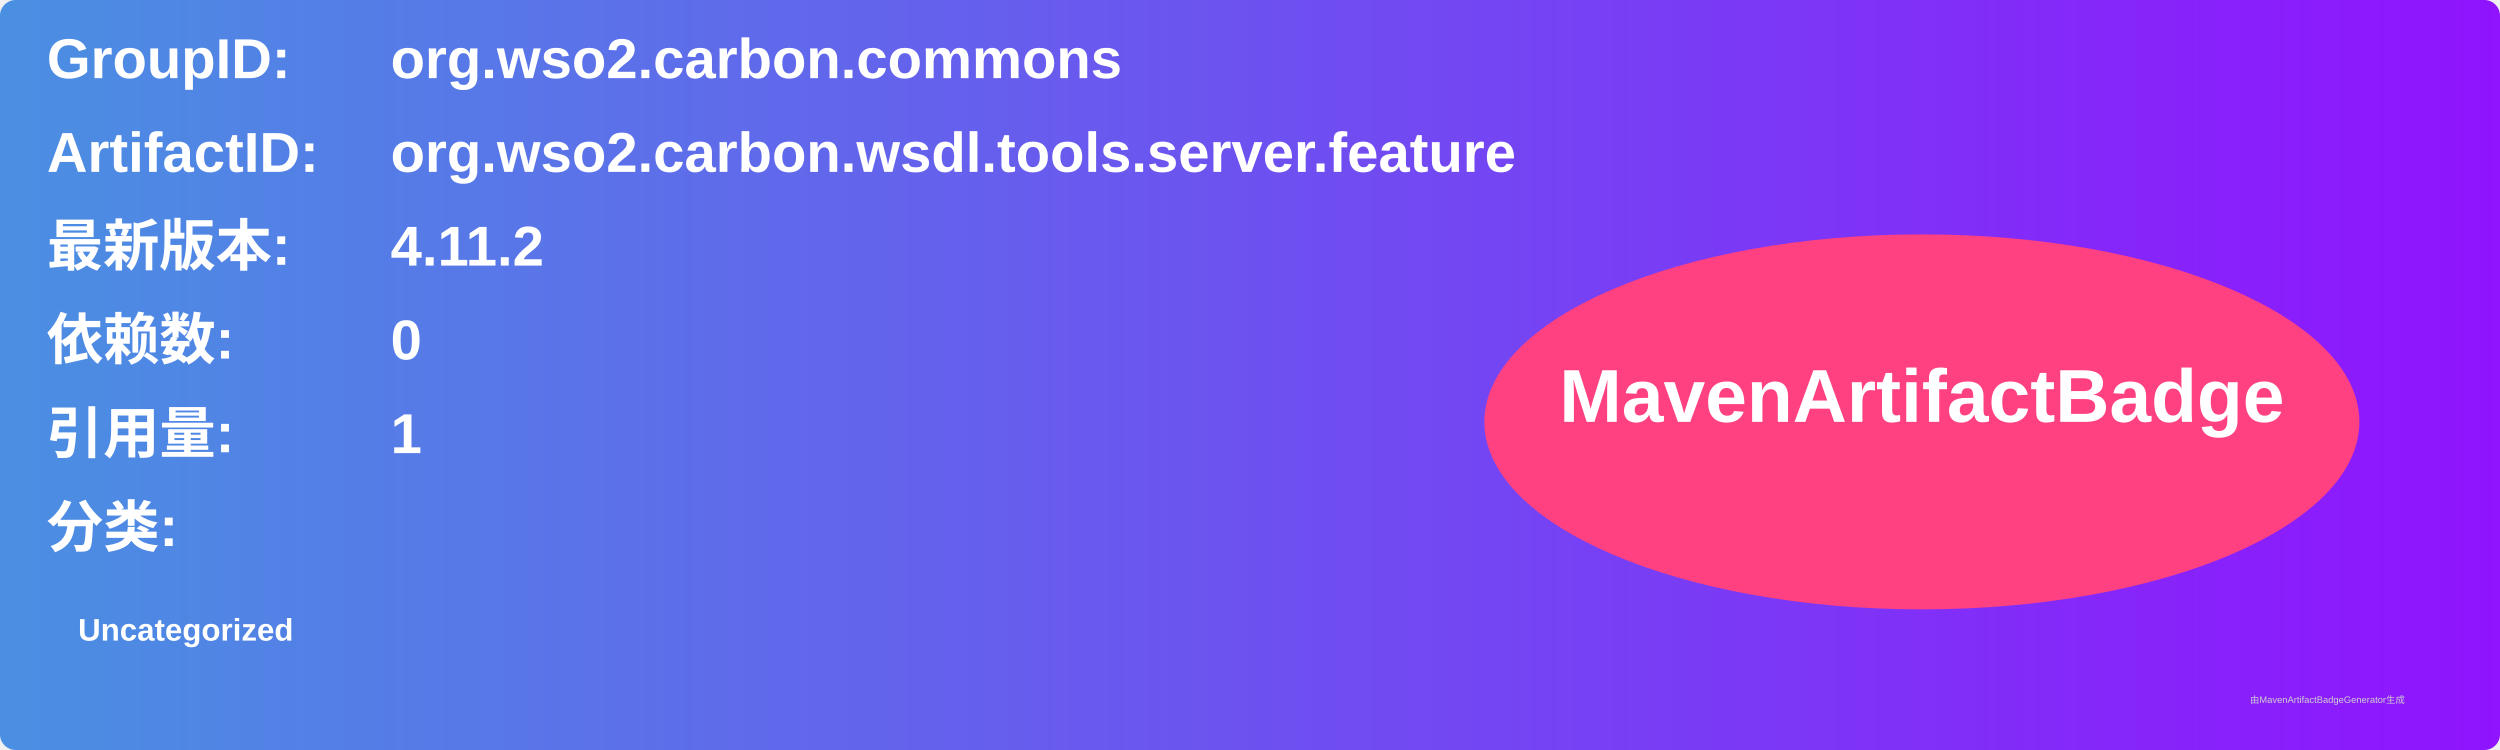
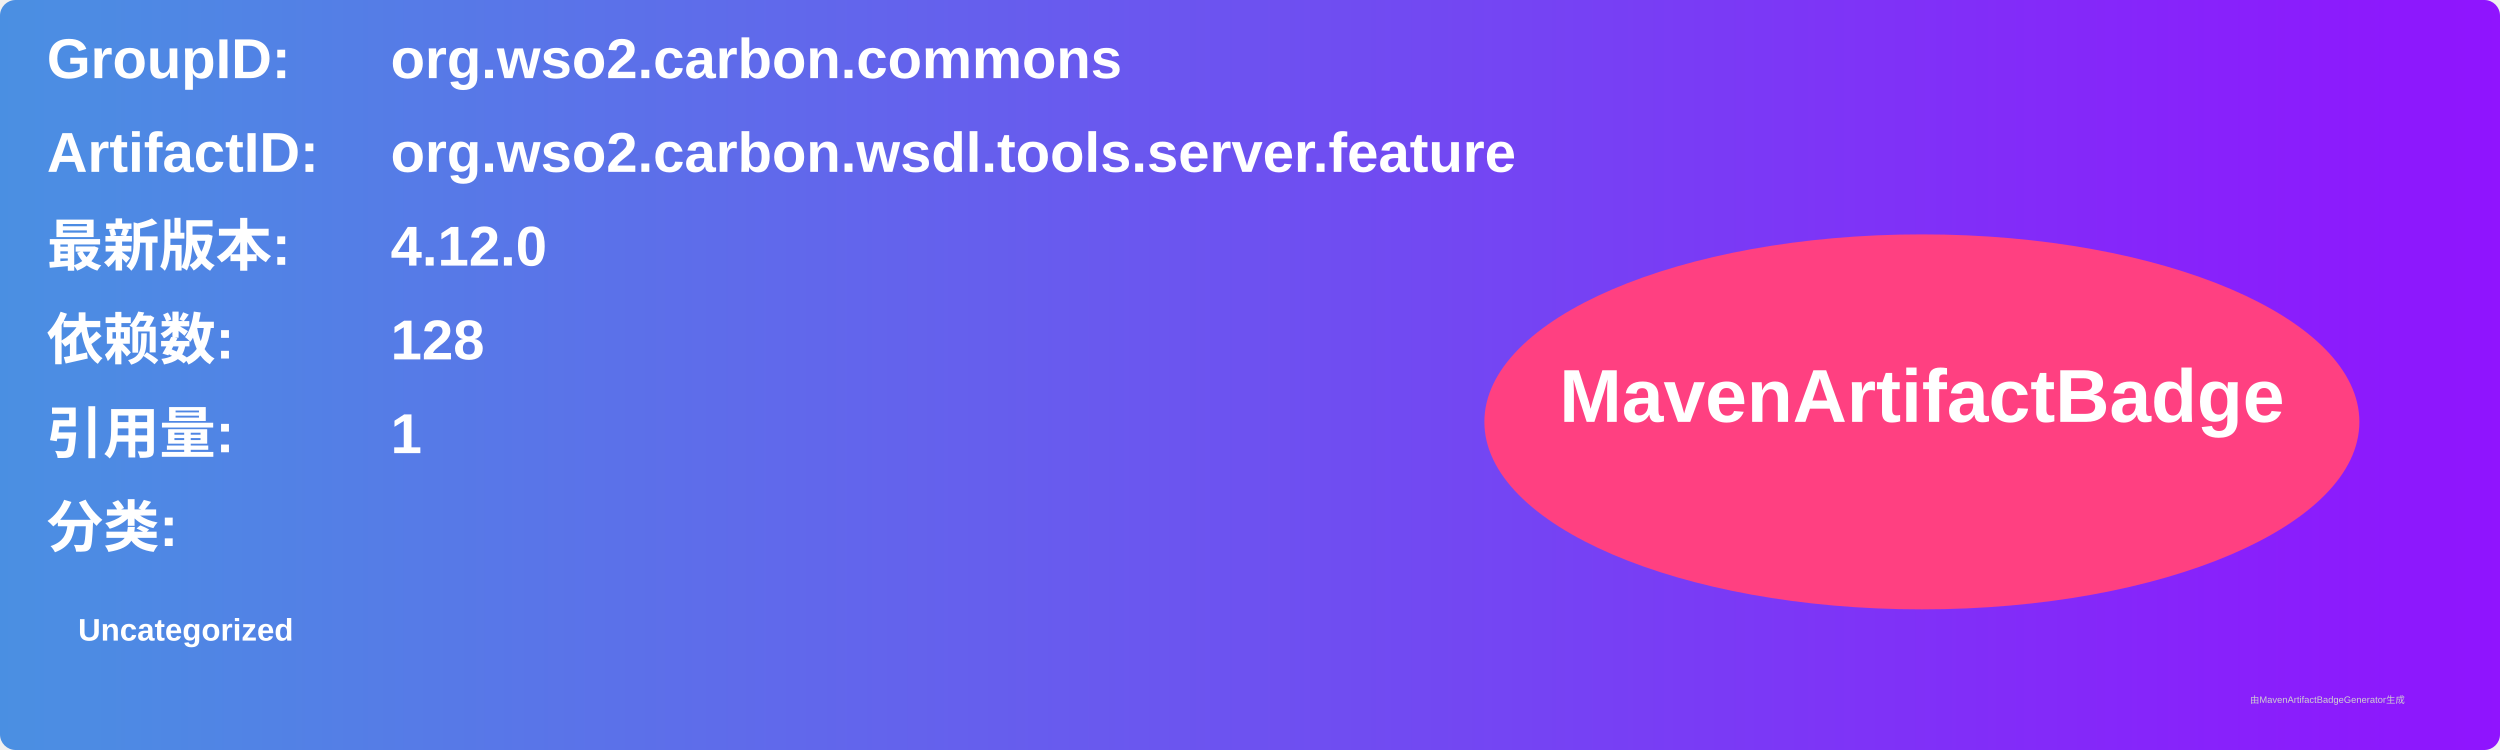
<svg xmlns="http://www.w3.org/2000/svg" width="800" height="240" viewBox="0 0 800 240">
  <linearGradient id="grad" x1="0%" y1="0%" x2="100%" y2="0%">
    <stop offset="0%" stop-color="#4a90e2" />
    <stop offset="100%" stop-color="#9013fe" />
  </linearGradient>
  <rect width="100%" height="100%" rx="5" ry="5" fill="url(#grad)" />
  <g transform="translate(15, 15)">
    <text x="0" y="10" font-family="Arial" font-size="18" fill="white" font-weight="bold" width="260">GroupID:</text>
    <text x="110" y="10" font-family="Arial" font-size="18" fill="white" font-weight="bold" width="460">org.wso2.carbon.commons</text>
    <text x="0" y="40" font-family="Arial" font-size="18" fill="white" font-weight="bold" width="260">ArtifactID:</text>
    <text x="110" y="40" font-family="Arial" font-size="18" fill="white" font-weight="bold" width="460">org.wso2.carbon.wsdl.tools.server.feature</text>
    <text x="0" y="70" font-family="Arial" font-size="18" fill="white" font-weight="bold">最新版本:</text>
    <text x="110" y="70" font-family="Arial" font-size="18" fill="white" font-weight="bold">
-       <tspan font-weight="bold">4.11.2</tspan>
+       <tspan font-weight="bold">4.12.0</tspan>
    </text>
    <text x="0" y="100" font-family="Arial" font-size="18" fill="white" font-weight="bold">依赖数: </text>
    <text x="110" y="100" font-family="Arial" font-size="18" fill="white">
-       <tspan font-weight="bold">0</tspan>
+       <tspan font-weight="bold">128</tspan>
    </text>
    <text x="0" y="130" font-family="Arial" font-size="18" fill="white" font-weight="bold">引用量: </text>
    <text x="110" y="130" font-family="Arial" font-size="18" fill="white">
      <tspan font-weight="bold">1</tspan>
    </text>
    <text x="0" y="160" font-family="Arial" font-size="18" fill="white" font-weight="bold">分类:</text>
    <text x="10" y="190" font-family="Arial" font-size="10" fill="white">
      <tspan font-weight="bold">Uncategorized</tspan>
    </text>
    <ellipse cx="600" cy="120" rx="140" ry="60" fill="#ff4081" />
    <text x="600" y="120" text-anchor="middle" font-family="Arial" font-size="24" fill="white" font-weight="bold">MavenArtifactBadge</text>
  </g>
  <text x="720" y="225" font-family="Arial" font-size="3" fill="#d0d0d0">由MavenArtifactBadgeGenerator生成</text>
</svg>
